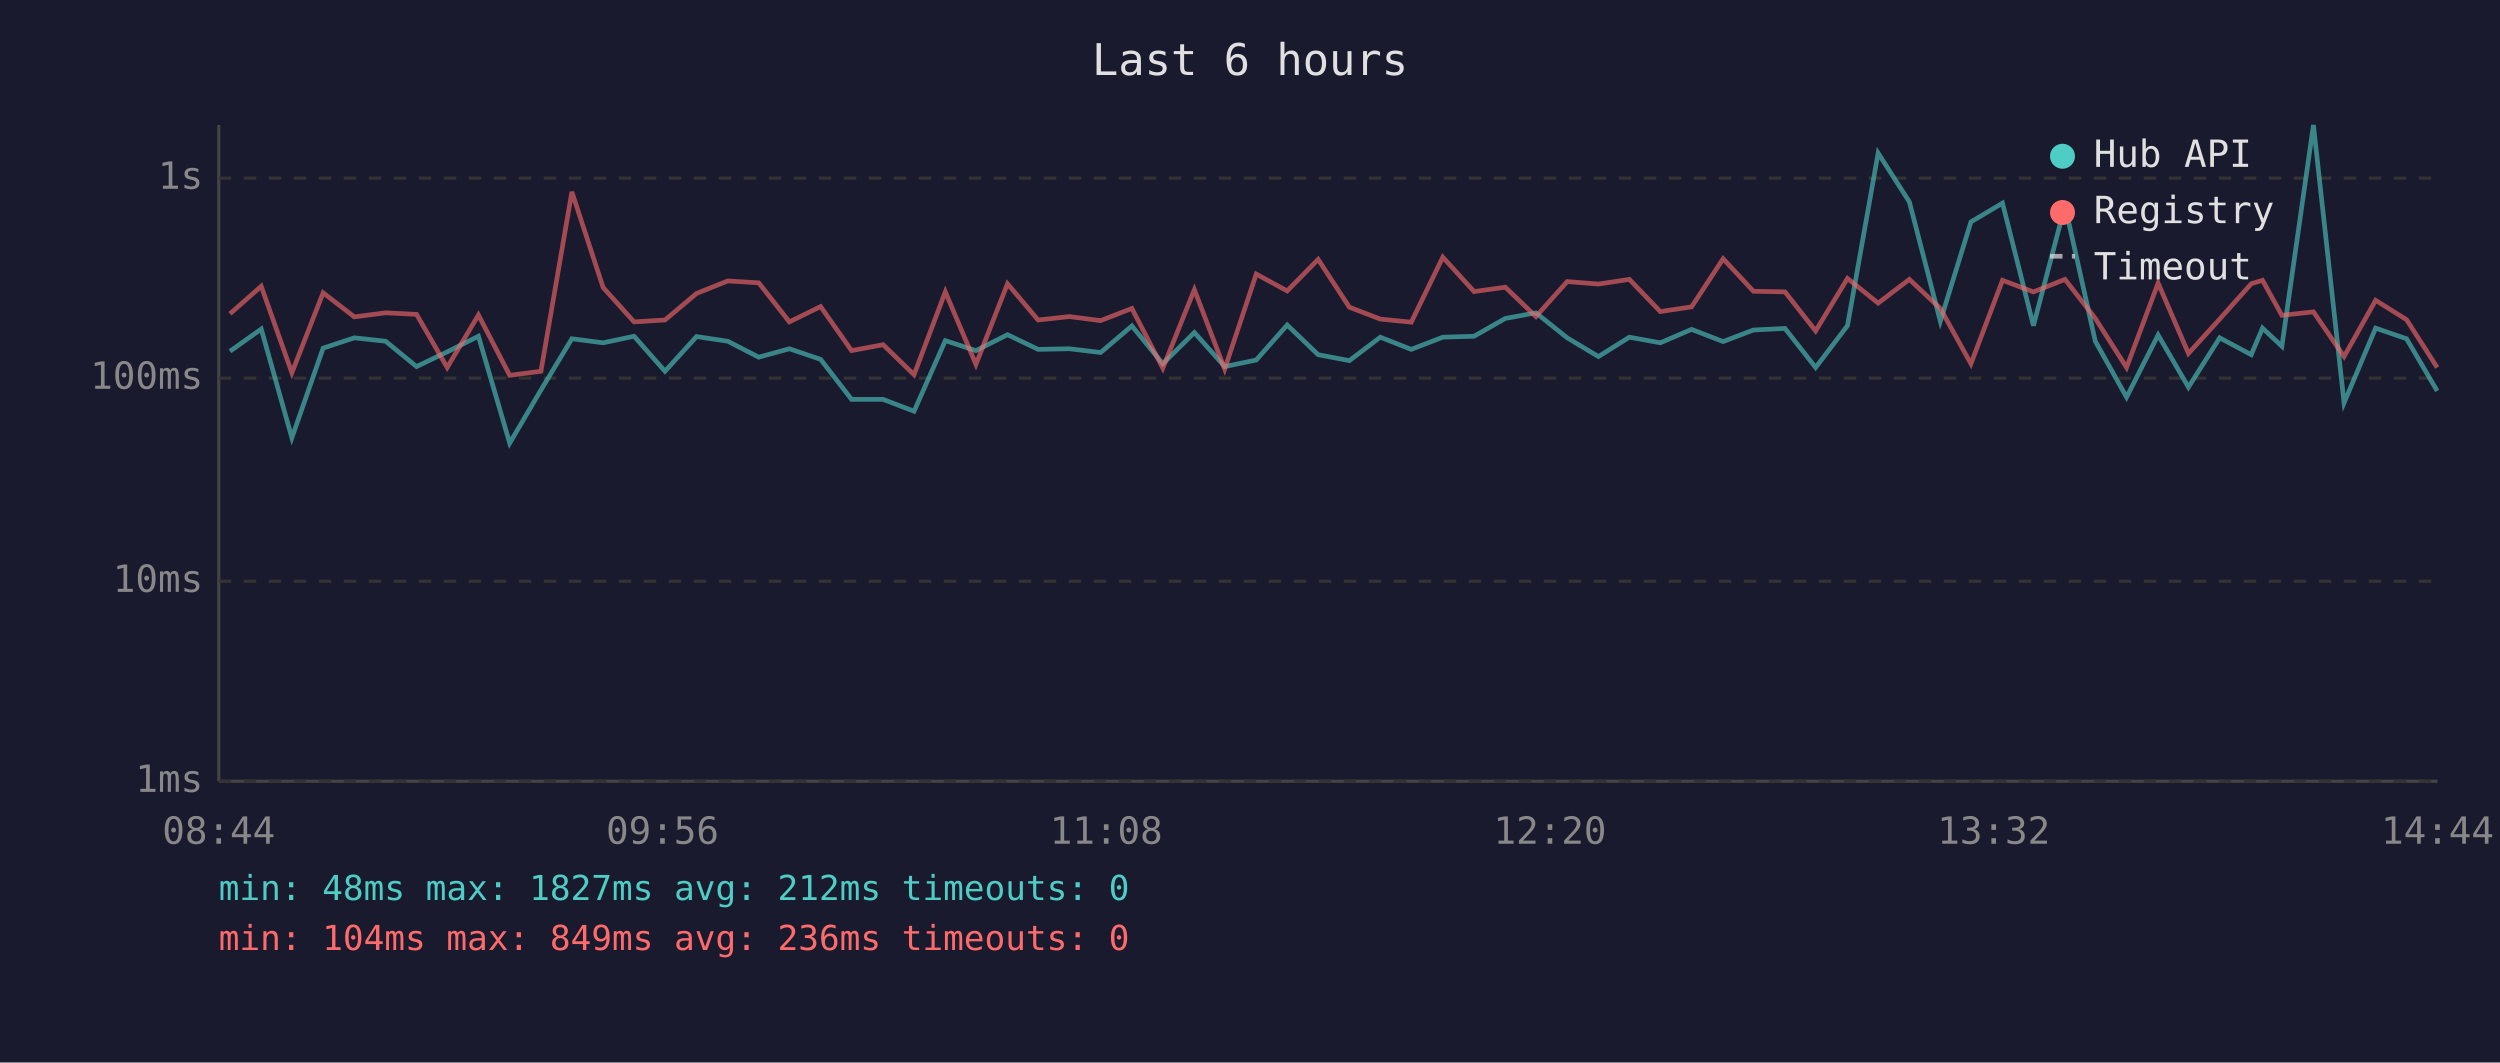
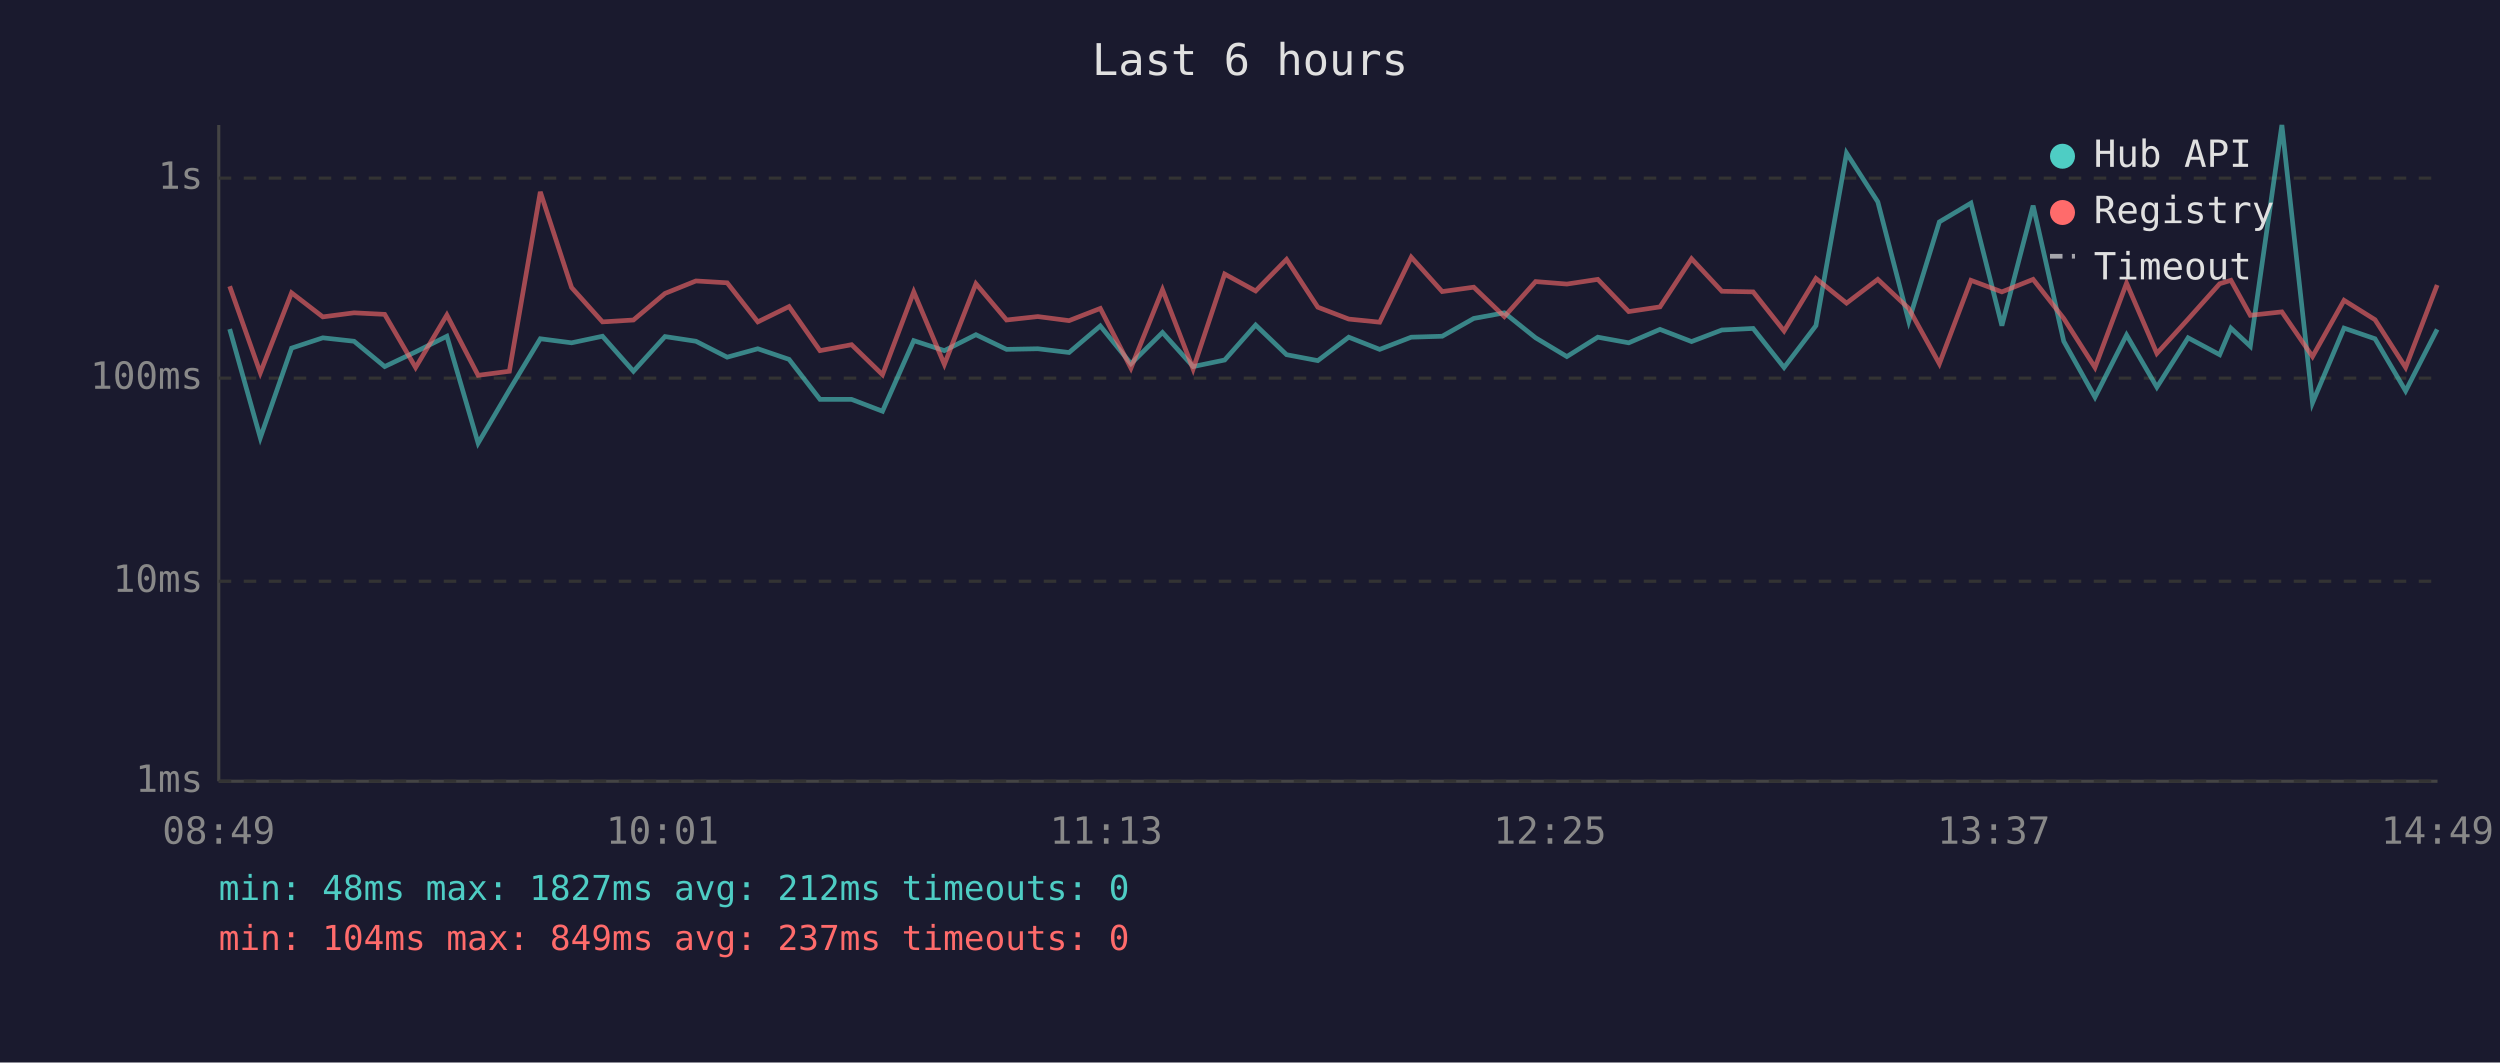
<svg xmlns="http://www.w3.org/2000/svg" viewBox="0 0 800 340" font-family="monospace" font-size="12">
  <rect width="800" height="340" fill="#1a1a2e" />
  <text x="400" y="24" fill="#e0e0e0" font-size="14" text-anchor="middle">Last 6 hours</text>
  <line x1="70" y1="40" x2="70" y2="250" stroke="#444" stroke-width="1" />
  <line x1="70" y1="250" x2="780" y2="250" stroke="#444" stroke-width="1" />
  <line x1="70" y1="250" x2="780" y2="250" stroke="#333" stroke-width="1" stroke-dasharray="4" />
  <text x="65" y="250" fill="#888" text-anchor="end" dominant-baseline="middle">1ms</text>
  <line x1="70" y1="186" x2="780" y2="186" stroke="#333" stroke-width="1" stroke-dasharray="4" />
  <text x="65" y="186" fill="#888" text-anchor="end" dominant-baseline="middle">10ms</text>
  <line x1="70" y1="121" x2="780" y2="121" stroke="#333" stroke-width="1" stroke-dasharray="4" />
  <text x="65" y="121" fill="#888" text-anchor="end" dominant-baseline="middle">100ms</text>
  <line x1="70" y1="57" x2="780" y2="57" stroke="#333" stroke-width="1" stroke-dasharray="4" />
  <text x="65" y="57" fill="#888" text-anchor="end" dominant-baseline="middle">1s</text>
-   <text x="70" y="270" fill="#888" text-anchor="middle">08:44</text>
-   <text x="212" y="270" fill="#888" text-anchor="middle">09:56</text>
-   <text x="354" y="270" fill="#888" text-anchor="middle">11:08</text>
-   <text x="496" y="270" fill="#888" text-anchor="middle">12:20</text>
-   <text x="638" y="270" fill="#888" text-anchor="middle">13:32</text>
-   <text x="780" y="270" fill="#888" text-anchor="middle">14:44</text>
-   <polyline points="73.6,112.4 83.6,105.3 93.4,140.1 103.4,111.4 113.4,108.1 123.4,109.2 133.3,117.3 143.1,112.6 153.1,107.6 163.1,141.8 173.1,124.8 183.0,108.4 193.0,109.7 202.9,107.6 212.8,118.8 222.9,107.7 232.9,109.2 242.8,114.3 252.6,111.6 262.6,115.0 272.5,127.8 282.6,127.8 292.5,131.6 302.5,109.0 312.3,112.2 322.4,107.1 332.2,111.8 342.2,111.6 352.2,112.8 362.2,104.3 372.1,116.4 382.2,106.4 391.9,117.3 402.0,115.2 411.9,104.0 421.8,113.5 431.8,115.4 441.7,107.9 451.6,111.8 461.7,107.9 471.7,107.6 481.7,101.9 491.5,100.1 501.5,108.1 511.5,114.1 521.4,107.9 531.3,109.7 541.3,105.4 551.4,109.3 561.1,105.6 571.2,105.1 581.0,117.6 591.2,104.2 601.0,49.0 611.0,64.6 620.9,102.8 630.7,71.0 640.8,65.0 650.7,104.2 660.8,65.8 670.5,109.2 680.5,127.1 690.6,107.2 700.3,123.9 710.3,108.1 720.4,113.5 724.0,105.0 730.2,110.8 740.3,40.0 750.1,128.9 760.2,105.0 770.1,108.4 779.9,125.1" fill="none" stroke="#4ecdc4" stroke-width="1.5" opacity="0.6" />
-   <polyline points="73.6,100.4 83.6,91.6 93.4,119.3 103.4,93.7 113.4,101.4 123.4,100.1 133.3,100.6 143.1,117.6 153.1,100.8 163.1,120.1 173.1,118.8 183.0,61.4 193.0,92.0 202.9,103.0 212.8,102.4 222.9,93.9 232.9,89.9 242.8,90.5 252.6,103.0 262.6,98.1 272.5,112.2 282.6,110.3 292.5,119.9 302.5,93.4 312.3,116.6 322.4,90.8 332.2,102.4 342.2,101.3 352.2,102.6 362.2,98.7 372.1,117.8 382.2,92.7 391.9,118.1 402.0,87.7 411.9,93.1 421.8,83.0 431.8,98.3 441.7,102.1 451.6,103.1 461.7,82.3 471.7,93.3 481.7,91.9 491.5,101.3 501.5,90.1 511.5,90.9 521.4,89.4 531.3,99.7 541.3,98.2 551.4,82.8 561.1,93.2 571.2,93.4 581.0,105.9 591.2,89.1 601.0,97.0 611.0,89.4 620.9,98.7 630.7,116.4 640.8,89.7 650.7,93.4 660.8,89.4 670.5,101.9 680.5,117.6 690.6,90.6 700.3,113.1 710.3,102.1 720.4,90.8 724.0,89.7 730.2,100.9 740.3,99.8 750.1,114.1 760.2,96.1 770.1,102.3 779.9,117.6" fill="none" stroke="#ff6b6b" stroke-width="1.5" opacity="0.6" />
+   <text x="70" y="270" fill="#888" text-anchor="middle">08:49</text>
+   <text x="212" y="270" fill="#888" text-anchor="middle">10:01</text>
+   <text x="354" y="270" fill="#888" text-anchor="middle">11:13</text>
+   <text x="496" y="270" fill="#888" text-anchor="middle">12:25</text>
+   <text x="638" y="270" fill="#888" text-anchor="middle">13:37</text>
+   <text x="780" y="270" fill="#888" text-anchor="middle">14:49</text>
+   <polyline points="73.5,105.3 83.3,140.1 93.3,111.4 103.3,108.1 113.3,109.2 123.1,117.3 133.0,112.6 143.0,107.6 153.0,141.8 163.0,124.8 172.9,108.4 182.9,109.7 192.8,107.6 202.7,118.8 212.8,107.7 222.7,109.2 232.7,114.3 242.5,111.6 252.5,115.0 262.4,127.8 272.5,127.8 282.4,131.6 292.4,109.0 302.2,112.2 312.3,107.1 322.1,111.8 332.1,111.6 342.1,112.8 352.1,104.3 361.9,116.4 372.0,106.4 381.8,117.3 391.9,115.2 401.8,104.0 411.7,113.5 421.7,115.4 431.6,107.9 441.5,111.8 451.6,107.9 461.5,107.6 471.6,101.9 481.4,100.1 491.4,108.1 501.4,114.1 511.3,107.9 521.2,109.7 531.2,105.4 541.3,109.3 551.0,105.6 561.0,105.1 570.9,117.6 581.1,104.2 590.9,49.0 600.9,64.6 610.8,102.8 620.6,71.0 630.7,65.0 640.6,104.2 650.6,65.8 660.4,109.2 670.4,127.1 680.5,107.2 690.2,123.9 700.2,108.1 710.3,113.5 713.9,105.0 720.1,110.8 730.2,40.0 740.0,128.9 750.1,105.0 760.0,108.4 769.8,125.1 779.9,105.4" fill="none" stroke="#4ecdc4" stroke-width="1.5" opacity="0.6" />
+   <polyline points="73.5,91.6 83.3,119.3 93.3,93.7 103.3,101.4 113.3,100.1 123.1,100.6 133.0,117.6 143.0,100.8 153.0,120.1 163.0,118.8 172.9,61.4 182.9,92.0 192.8,103.0 202.7,102.4 212.8,93.9 222.7,89.9 232.7,90.5 242.5,103.0 252.5,98.1 262.4,112.2 272.5,110.3 282.4,119.9 292.4,93.4 302.2,116.6 312.3,90.8 322.1,102.4 332.1,101.3 342.1,102.6 352.1,98.7 361.9,117.8 372.0,92.7 381.8,118.1 391.9,87.7 401.8,93.1 411.7,83.0 421.7,98.3 431.6,102.1 441.5,103.1 451.6,82.3 461.5,93.3 471.6,91.9 481.4,101.3 491.4,90.1 501.4,90.9 511.3,89.4 521.2,99.7 531.2,98.2 541.3,82.8 551.0,93.2 561.0,93.4 570.9,105.9 581.1,89.1 590.9,97.0 600.9,89.4 610.8,98.7 620.6,116.4 630.7,89.7 640.6,93.4 650.6,89.4 660.4,101.9 670.4,117.6 680.5,90.6 690.2,113.1 700.2,102.1 710.3,90.8 713.9,89.7 720.1,100.9 730.2,99.8 740.0,114.1 750.1,96.1 760.0,102.3 769.8,117.6 779.9,91.2" fill="none" stroke="#ff6b6b" stroke-width="1.5" opacity="0.6" />
  <circle cx="660" cy="50" r="4" fill="#4ecdc4" />
  <text x="670" y="50" fill="#e0e0e0" dominant-baseline="middle">Hub API</text>
  <circle cx="660" cy="68" r="4" fill="#ff6b6b" />
  <text x="670" y="68" fill="#e0e0e0" dominant-baseline="middle">Registry</text>
  <line x1="656" y1="82" x2="664" y2="82" stroke="#e0e0e0" stroke-width="1.5" stroke-dasharray="4,3" opacity="0.7" />
  <text x="670" y="86" fill="#e0e0e0" dominant-baseline="middle">Timeout</text>
  <text x="70" y="288" fill="#4ecdc4" font-size="11">min: 48ms  max: 1827ms  avg: 212ms  timeouts: 0</text>
-   <text x="70" y="304" fill="#ff6b6b" font-size="11">min: 104ms  max: 849ms  avg: 236ms  timeouts: 0</text>
+   <text x="70" y="304" fill="#ff6b6b" font-size="11">min: 104ms  max: 849ms  avg: 237ms  timeouts: 0</text>
</svg>
